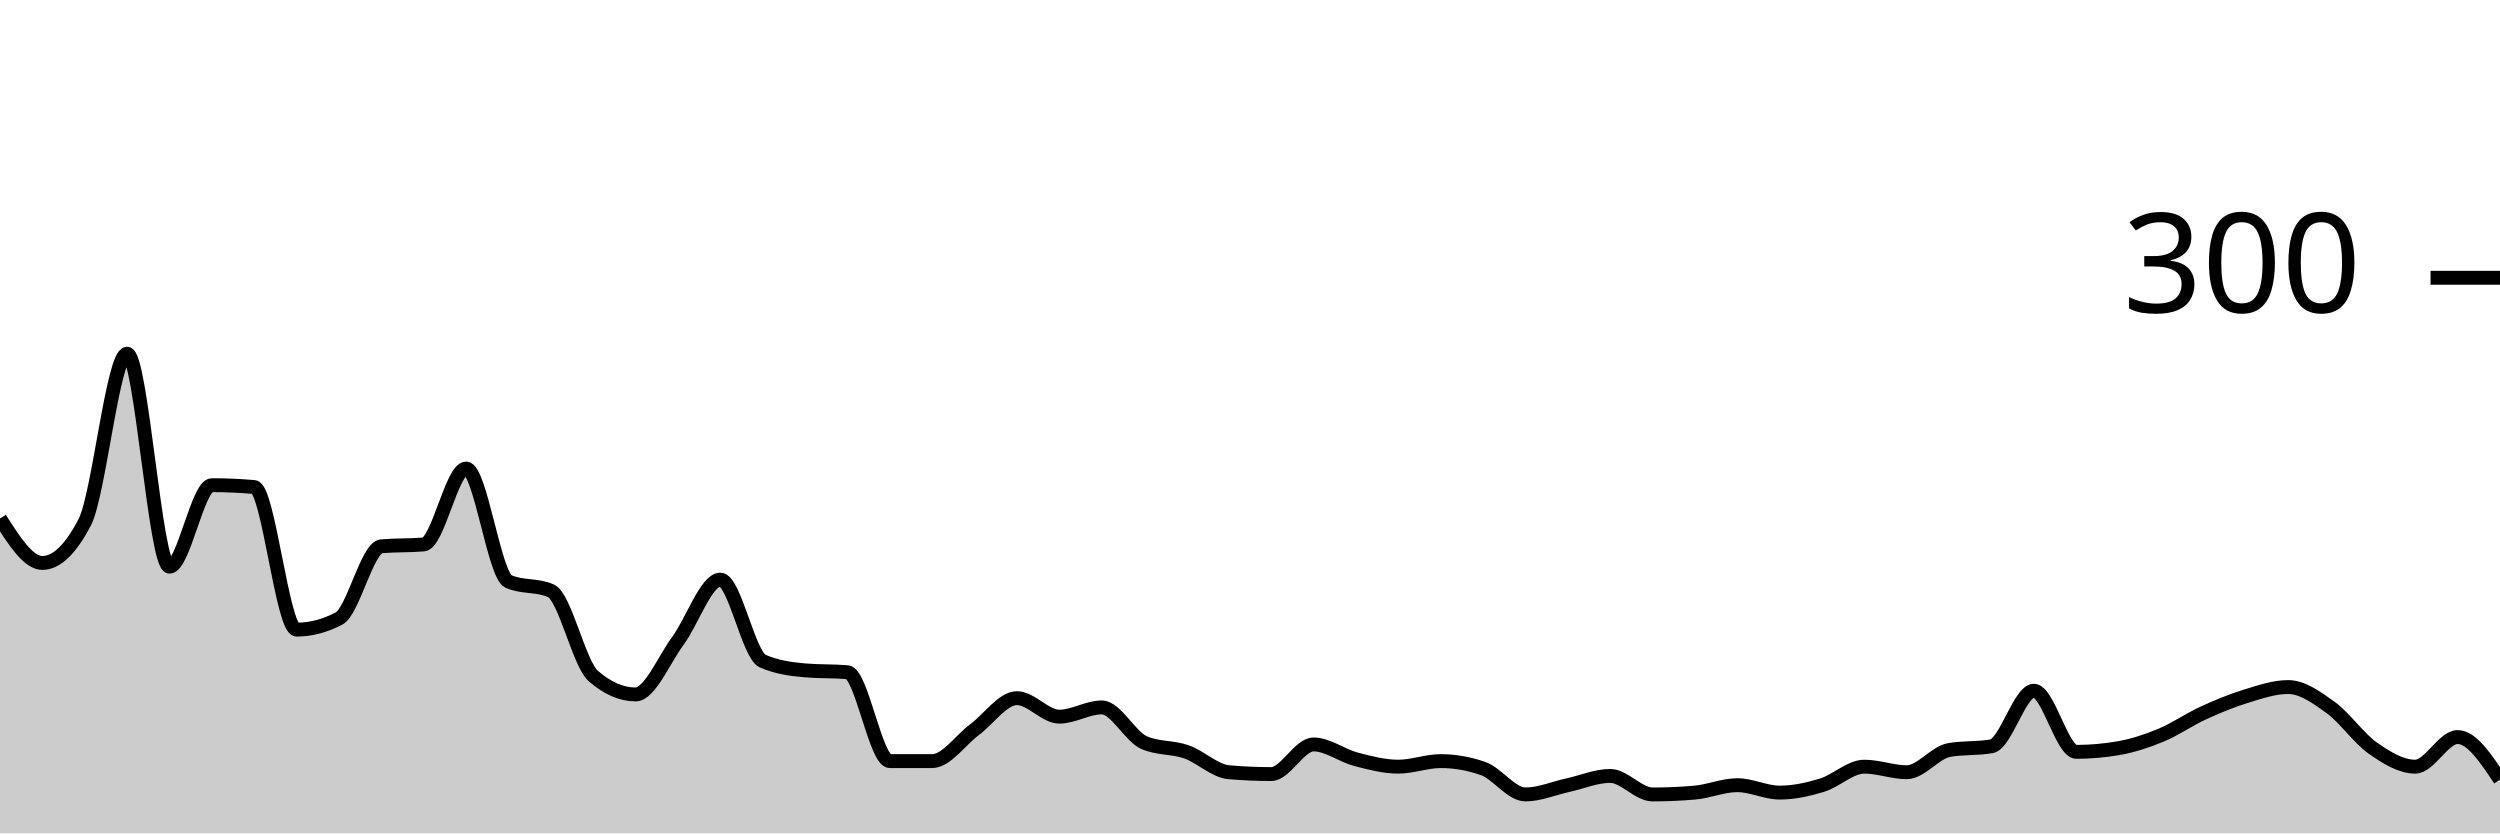
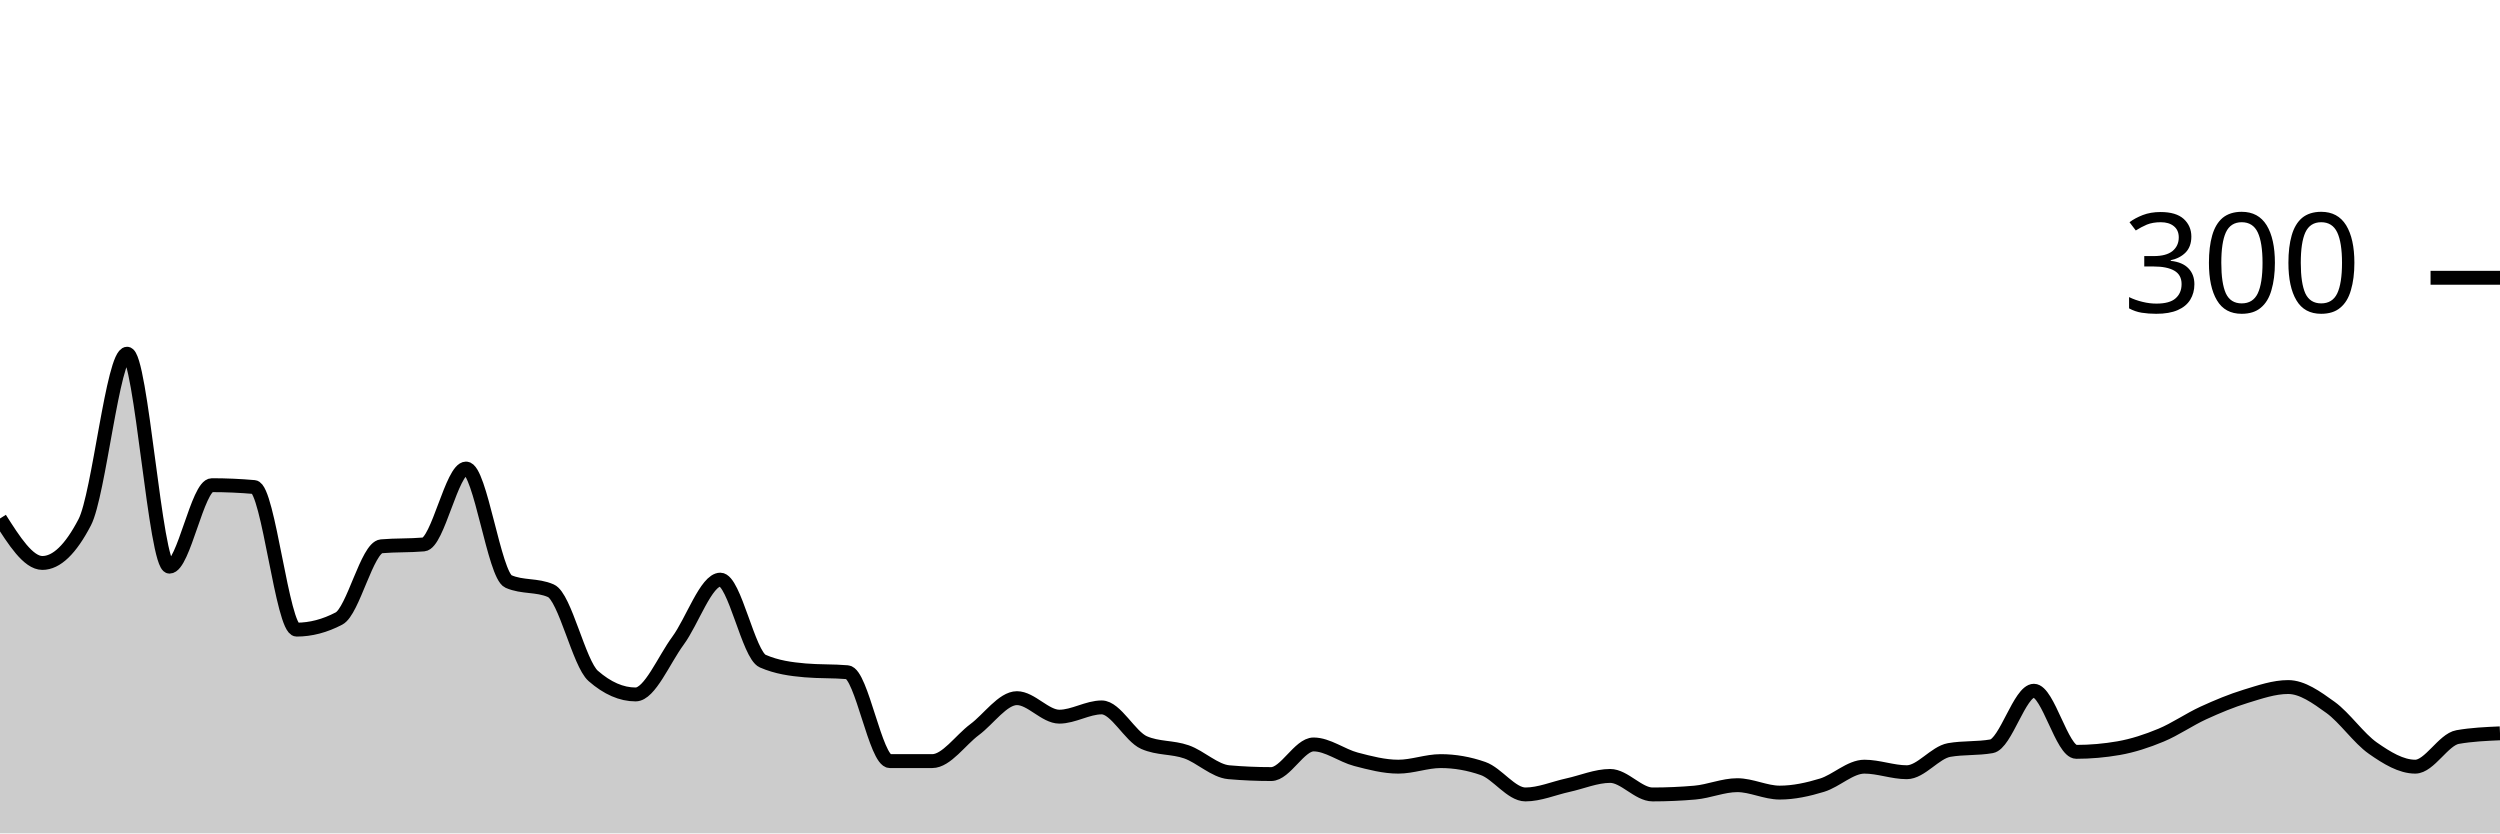
<svg xmlns="http://www.w3.org/2000/svg" viewBox="0 0 180 60">
  <g transform="translate(0,20)">
-     <path class="area" fill="rgba(0, 0, 0, 0.2)" d="M0,17.333C1.017,18.933,2.034,20.533,3.051,20.533C4.068,20.533,5.085,19.556,6.102,17.6C7.119,15.644,8.136,5.467,9.153,5.467C10.169,5.467,11.186,20.8,12.203,20.8C13.22,20.8,14.237,14.933,15.254,14.933C16.271,14.933,17.288,14.978,18.305,15.067C19.322,15.156,20.339,25.333,21.356,25.333C22.373,25.333,23.39,25.067,24.407,24.533C25.424,24,26.441,19.422,27.458,19.333C28.475,19.244,29.492,19.289,30.508,19.2C31.525,19.111,32.542,13.733,33.559,13.733C34.576,13.733,35.593,21.422,36.61,21.867C37.627,22.311,38.644,22.089,39.661,22.533C40.678,22.978,41.695,27.778,42.712,28.667C43.729,29.556,44.746,30,45.763,30C46.78,30,47.797,27.511,48.814,26.133C49.831,24.756,50.847,21.733,51.864,21.733C52.881,21.733,53.898,27.156,54.915,27.6C55.932,28.044,56.949,28.178,57.966,28.267C58.983,28.356,60,28.311,61.017,28.4C62.034,28.489,63.051,34.8,64.068,34.8C65.085,34.8,66.102,34.8,67.119,34.8C68.136,34.8,69.153,33.289,70.169,32.533C71.186,31.778,72.203,30.267,73.22,30.267C74.237,30.267,75.254,31.6,76.271,31.6C77.288,31.6,78.305,30.933,79.322,30.933C80.339,30.933,81.356,33.022,82.373,33.467C83.39,33.911,84.407,33.778,85.424,34.133C86.441,34.489,87.458,35.511,88.475,35.6C89.492,35.689,90.508,35.733,91.525,35.733C92.542,35.733,93.559,33.6,94.576,33.6C95.593,33.6,96.61,34.4,97.627,34.667C98.644,34.933,99.661,35.2,100.678,35.2C101.695,35.2,102.712,34.8,103.729,34.8C104.746,34.8,105.763,34.978,106.78,35.333C107.797,35.689,108.814,37.2,109.831,37.2C110.847,37.2,111.864,36.756,112.881,36.533C113.898,36.311,114.915,35.867,115.932,35.867C116.949,35.867,117.966,37.2,118.983,37.2C120,37.2,121.017,37.156,122.034,37.067C123.051,36.978,124.068,36.533,125.085,36.533C126.102,36.533,127.119,37.067,128.136,37.067C129.153,37.067,130.169,36.844,131.186,36.533C132.203,36.222,133.22,35.2,134.237,35.2C135.254,35.2,136.271,35.6,137.288,35.6C138.305,35.6,139.322,34.178,140.339,34C141.356,33.822,142.373,33.911,143.39,33.733C144.407,33.556,145.424,29.733,146.441,29.733C147.458,29.733,148.475,34.133,149.492,34.133C150.508,34.133,151.525,34.044,152.542,33.867C153.559,33.689,154.576,33.356,155.593,32.933C156.61,32.511,157.627,31.8,158.644,31.333C159.661,30.867,160.678,30.444,161.695,30.133C162.712,29.822,163.729,29.467,164.746,29.467C165.763,29.467,166.78,30.2,167.797,30.933C168.814,31.667,169.831,33.156,170.847,33.867C171.864,34.578,172.881,35.2,173.898,35.2C174.915,35.2,175.932,33.067,176.949,33.067C177.966,33.067,178.983,34.6,180,36.133L180,40C178.983,40,177.966,40,176.949,40C175.932,40,174.915,40,173.898,40C172.881,40,171.864,40,170.847,40C169.831,40,168.814,40,167.797,40C166.78,40,165.763,40,164.746,40C163.729,40,162.712,40,161.695,40C160.678,40,159.661,40,158.644,40C157.627,40,156.61,40,155.593,40C154.576,40,153.559,40,152.542,40C151.525,40,150.508,40,149.492,40C148.475,40,147.458,40,146.441,40C145.424,40,144.407,40,143.39,40C142.373,40,141.356,40,140.339,40C139.322,40,138.305,40,137.288,40C136.271,40,135.254,40,134.237,40C133.22,40,132.203,40,131.186,40C130.169,40,129.153,40,128.136,40C127.119,40,126.102,40,125.085,40C124.068,40,123.051,40,122.034,40C121.017,40,120,40,118.983,40C117.966,40,116.949,40,115.932,40C114.915,40,113.898,40,112.881,40C111.864,40,110.847,40,109.831,40C108.814,40,107.797,40,106.78,40C105.763,40,104.746,40,103.729,40C102.712,40,101.695,40,100.678,40C99.661,40,98.644,40,97.627,40C96.61,40,95.593,40,94.576,40C93.559,40,92.542,40,91.525,40C90.508,40,89.492,40,88.475,40C87.458,40,86.441,40,85.424,40C84.407,40,83.39,40,82.373,40C81.356,40,80.339,40,79.322,40C78.305,40,77.288,40,76.271,40C75.254,40,74.237,40,73.22,40C72.203,40,71.186,40,70.169,40C69.153,40,68.136,40,67.119,40C66.102,40,65.085,40,64.068,40C63.051,40,62.034,40,61.017,40C60,40,58.983,40,57.966,40C56.949,40,55.932,40,54.915,40C53.898,40,52.881,40,51.864,40C50.847,40,49.831,40,48.814,40C47.797,40,46.78,40,45.763,40C44.746,40,43.729,40,42.712,40C41.695,40,40.678,40,39.661,40C38.644,40,37.627,40,36.61,40C35.593,40,34.576,40,33.559,40C32.542,40,31.525,40,30.508,40C29.492,40,28.475,40,27.458,40C26.441,40,25.424,40,24.407,40C23.39,40,22.373,40,21.356,40C20.339,40,19.322,40,18.305,40C17.288,40,16.271,40,15.254,40C14.237,40,13.22,40,12.203,40C11.186,40,10.169,40,9.153,40C8.136,40,7.119,40,6.102,40C5.085,40,4.068,40,3.051,40C2.034,40,1.017,40,0,40Z" />
-     <path class="line" stroke="black" fill="none" d="M0,17.333C1.017,18.933,2.034,20.533,3.051,20.533C4.068,20.533,5.085,19.556,6.102,17.6C7.119,15.644,8.136,5.467,9.153,5.467C10.169,5.467,11.186,20.8,12.203,20.8C13.22,20.8,14.237,14.933,15.254,14.933C16.271,14.933,17.288,14.978,18.305,15.067C19.322,15.156,20.339,25.333,21.356,25.333C22.373,25.333,23.39,25.067,24.407,24.533C25.424,24,26.441,19.422,27.458,19.333C28.475,19.244,29.492,19.289,30.508,19.2C31.525,19.111,32.542,13.733,33.559,13.733C34.576,13.733,35.593,21.422,36.61,21.867C37.627,22.311,38.644,22.089,39.661,22.533C40.678,22.978,41.695,27.778,42.712,28.667C43.729,29.556,44.746,30,45.763,30C46.78,30,47.797,27.511,48.814,26.133C49.831,24.756,50.847,21.733,51.864,21.733C52.881,21.733,53.898,27.156,54.915,27.6C55.932,28.044,56.949,28.178,57.966,28.267C58.983,28.356,60,28.311,61.017,28.4C62.034,28.489,63.051,34.8,64.068,34.8C65.085,34.8,66.102,34.8,67.119,34.8C68.136,34.8,69.153,33.289,70.169,32.533C71.186,31.778,72.203,30.267,73.22,30.267C74.237,30.267,75.254,31.6,76.271,31.6C77.288,31.6,78.305,30.933,79.322,30.933C80.339,30.933,81.356,33.022,82.373,33.467C83.39,33.911,84.407,33.778,85.424,34.133C86.441,34.489,87.458,35.511,88.475,35.6C89.492,35.689,90.508,35.733,91.525,35.733C92.542,35.733,93.559,33.6,94.576,33.6C95.593,33.6,96.61,34.4,97.627,34.667C98.644,34.933,99.661,35.2,100.678,35.2C101.695,35.2,102.712,34.8,103.729,34.8C104.746,34.8,105.763,34.978,106.78,35.333C107.797,35.689,108.814,37.2,109.831,37.2C110.847,37.2,111.864,36.756,112.881,36.533C113.898,36.311,114.915,35.867,115.932,35.867C116.949,35.867,117.966,37.2,118.983,37.2C120,37.2,121.017,37.156,122.034,37.067C123.051,36.978,124.068,36.533,125.085,36.533C126.102,36.533,127.119,37.067,128.136,37.067C129.153,37.067,130.169,36.844,131.186,36.533C132.203,36.222,133.22,35.2,134.237,35.2C135.254,35.2,136.271,35.6,137.288,35.6C138.305,35.6,139.322,34.178,140.339,34C141.356,33.822,142.373,33.911,143.39,33.733C144.407,33.556,145.424,29.733,146.441,29.733C147.458,29.733,148.475,34.133,149.492,34.133C150.508,34.133,151.525,34.044,152.542,33.867C153.559,33.689,154.576,33.356,155.593,32.933C156.61,32.511,157.627,31.8,158.644,31.333C159.661,30.867,160.678,30.444,161.695,30.133C162.712,29.822,163.729,29.467,164.746,29.467C165.763,29.467,166.78,30.2,167.797,30.933C168.814,31.667,169.831,33.156,170.847,33.867C171.864,34.578,172.881,35.2,173.898,35.2C174.915,35.2,175.932,33.067,176.949,33.067C177.966,33.067,178.983,34.6,180,36.133" />
+     <path class="area" fill="rgba(0, 0, 0, 0.2)" d="M0,17.333C1.017,18.933,2.034,20.533,3.051,20.533C4.068,20.533,5.085,19.556,6.102,17.6C7.119,15.644,8.136,5.467,9.153,5.467C10.169,5.467,11.186,20.8,12.203,20.8C13.22,20.8,14.237,14.933,15.254,14.933C16.271,14.933,17.288,14.978,18.305,15.067C19.322,15.156,20.339,25.333,21.356,25.333C22.373,25.333,23.39,25.067,24.407,24.533C25.424,24,26.441,19.422,27.458,19.333C28.475,19.244,29.492,19.289,30.508,19.2C31.525,19.111,32.542,13.733,33.559,13.733C34.576,13.733,35.593,21.422,36.61,21.867C37.627,22.311,38.644,22.089,39.661,22.533C40.678,22.978,41.695,27.778,42.712,28.667C43.729,29.556,44.746,30,45.763,30C46.78,30,47.797,27.511,48.814,26.133C49.831,24.756,50.847,21.733,51.864,21.733C52.881,21.733,53.898,27.156,54.915,27.6C55.932,28.044,56.949,28.178,57.966,28.267C58.983,28.356,60,28.311,61.017,28.4C62.034,28.489,63.051,34.8,64.068,34.8C65.085,34.8,66.102,34.8,67.119,34.8C68.136,34.8,69.153,33.289,70.169,32.533C71.186,31.778,72.203,30.267,73.22,30.267C74.237,30.267,75.254,31.6,76.271,31.6C77.288,31.6,78.305,30.933,79.322,30.933C80.339,30.933,81.356,33.022,82.373,33.467C83.39,33.911,84.407,33.778,85.424,34.133C86.441,34.489,87.458,35.511,88.475,35.6C89.492,35.689,90.508,35.733,91.525,35.733C92.542,35.733,93.559,33.6,94.576,33.6C95.593,33.6,96.61,34.4,97.627,34.667C98.644,34.933,99.661,35.2,100.678,35.2C101.695,35.2,102.712,34.8,103.729,34.8C104.746,34.8,105.763,34.978,106.78,35.333C107.797,35.689,108.814,37.2,109.831,37.2C110.847,37.2,111.864,36.756,112.881,36.533C113.898,36.311,114.915,35.867,115.932,35.867C116.949,35.867,117.966,37.2,118.983,37.2C120,37.2,121.017,37.156,122.034,37.067C123.051,36.978,124.068,36.533,125.085,36.533C126.102,36.533,127.119,37.067,128.136,37.067C129.153,37.067,130.169,36.844,131.186,36.533C132.203,36.222,133.22,35.2,134.237,35.2C135.254,35.2,136.271,35.6,137.288,35.6C138.305,35.6,139.322,34.178,140.339,34C141.356,33.822,142.373,33.911,143.39,33.733C144.407,33.556,145.424,29.733,146.441,29.733C147.458,29.733,148.475,34.133,149.492,34.133C150.508,34.133,151.525,34.044,152.542,33.867C153.559,33.689,154.576,33.356,155.593,32.933C156.61,32.511,157.627,31.8,158.644,31.333C159.661,30.867,160.678,30.444,161.695,30.133C162.712,29.822,163.729,29.467,164.746,29.467C165.763,29.467,166.78,30.2,167.797,30.933C168.814,31.667,169.831,33.156,170.847,33.867C171.864,34.578,172.881,35.2,173.898,35.2C174.915,35.2,175.932,33.244,176.949,33.067C177.966,32.889,178.983,32.844,180,32.8L180,40C178.983,40,177.966,40,176.949,40C175.932,40,174.915,40,173.898,40C172.881,40,171.864,40,170.847,40C169.831,40,168.814,40,167.797,40C166.78,40,165.763,40,164.746,40C163.729,40,162.712,40,161.695,40C160.678,40,159.661,40,158.644,40C157.627,40,156.61,40,155.593,40C154.576,40,153.559,40,152.542,40C151.525,40,150.508,40,149.492,40C148.475,40,147.458,40,146.441,40C145.424,40,144.407,40,143.39,40C142.373,40,141.356,40,140.339,40C139.322,40,138.305,40,137.288,40C136.271,40,135.254,40,134.237,40C133.22,40,132.203,40,131.186,40C130.169,40,129.153,40,128.136,40C127.119,40,126.102,40,125.085,40C124.068,40,123.051,40,122.034,40C121.017,40,120,40,118.983,40C117.966,40,116.949,40,115.932,40C114.915,40,113.898,40,112.881,40C111.864,40,110.847,40,109.831,40C108.814,40,107.797,40,106.78,40C105.763,40,104.746,40,103.729,40C102.712,40,101.695,40,100.678,40C99.661,40,98.644,40,97.627,40C96.61,40,95.593,40,94.576,40C93.559,40,92.542,40,91.525,40C90.508,40,89.492,40,88.475,40C87.458,40,86.441,40,85.424,40C84.407,40,83.39,40,82.373,40C81.356,40,80.339,40,79.322,40C78.305,40,77.288,40,76.271,40C75.254,40,74.237,40,73.22,40C72.203,40,71.186,40,70.169,40C69.153,40,68.136,40,67.119,40C66.102,40,65.085,40,64.068,40C63.051,40,62.034,40,61.017,40C60,40,58.983,40,57.966,40C56.949,40,55.932,40,54.915,40C53.898,40,52.881,40,51.864,40C50.847,40,49.831,40,48.814,40C47.797,40,46.78,40,45.763,40C44.746,40,43.729,40,42.712,40C41.695,40,40.678,40,39.661,40C38.644,40,37.627,40,36.61,40C35.593,40,34.576,40,33.559,40C32.542,40,31.525,40,30.508,40C29.492,40,28.475,40,27.458,40C26.441,40,25.424,40,24.407,40C23.39,40,22.373,40,21.356,40C20.339,40,19.322,40,18.305,40C17.288,40,16.271,40,15.254,40C14.237,40,13.22,40,12.203,40C11.186,40,10.169,40,9.153,40C8.136,40,7.119,40,6.102,40C5.085,40,4.068,40,3.051,40C2.034,40,1.017,40,0,40Z" />
+     <path class="line" stroke="black" fill="none" d="M0,17.333C1.017,18.933,2.034,20.533,3.051,20.533C4.068,20.533,5.085,19.556,6.102,17.6C7.119,15.644,8.136,5.467,9.153,5.467C10.169,5.467,11.186,20.8,12.203,20.8C13.22,20.8,14.237,14.933,15.254,14.933C16.271,14.933,17.288,14.978,18.305,15.067C19.322,15.156,20.339,25.333,21.356,25.333C22.373,25.333,23.39,25.067,24.407,24.533C25.424,24,26.441,19.422,27.458,19.333C28.475,19.244,29.492,19.289,30.508,19.2C31.525,19.111,32.542,13.733,33.559,13.733C34.576,13.733,35.593,21.422,36.61,21.867C37.627,22.311,38.644,22.089,39.661,22.533C40.678,22.978,41.695,27.778,42.712,28.667C43.729,29.556,44.746,30,45.763,30C46.78,30,47.797,27.511,48.814,26.133C49.831,24.756,50.847,21.733,51.864,21.733C52.881,21.733,53.898,27.156,54.915,27.6C55.932,28.044,56.949,28.178,57.966,28.267C58.983,28.356,60,28.311,61.017,28.4C62.034,28.489,63.051,34.8,64.068,34.8C65.085,34.8,66.102,34.8,67.119,34.8C68.136,34.8,69.153,33.289,70.169,32.533C71.186,31.778,72.203,30.267,73.22,30.267C74.237,30.267,75.254,31.6,76.271,31.6C77.288,31.6,78.305,30.933,79.322,30.933C80.339,30.933,81.356,33.022,82.373,33.467C83.39,33.911,84.407,33.778,85.424,34.133C86.441,34.489,87.458,35.511,88.475,35.6C89.492,35.689,90.508,35.733,91.525,35.733C92.542,35.733,93.559,33.6,94.576,33.6C95.593,33.6,96.61,34.4,97.627,34.667C98.644,34.933,99.661,35.2,100.678,35.2C101.695,35.2,102.712,34.8,103.729,34.8C104.746,34.8,105.763,34.978,106.78,35.333C107.797,35.689,108.814,37.2,109.831,37.2C110.847,37.2,111.864,36.756,112.881,36.533C113.898,36.311,114.915,35.867,115.932,35.867C116.949,35.867,117.966,37.2,118.983,37.2C120,37.2,121.017,37.156,122.034,37.067C123.051,36.978,124.068,36.533,125.085,36.533C126.102,36.533,127.119,37.067,128.136,37.067C129.153,37.067,130.169,36.844,131.186,36.533C132.203,36.222,133.22,35.2,134.237,35.2C135.254,35.2,136.271,35.6,137.288,35.6C138.305,35.6,139.322,34.178,140.339,34C141.356,33.822,142.373,33.911,143.39,33.733C144.407,33.556,145.424,29.733,146.441,29.733C147.458,29.733,148.475,34.133,149.492,34.133C150.508,34.133,151.525,34.044,152.542,33.867C153.559,33.689,154.576,33.356,155.593,32.933C156.61,32.511,157.627,31.8,158.644,31.333C159.661,30.867,160.678,30.444,161.695,30.133C162.712,29.822,163.729,29.467,164.746,29.467C165.763,29.467,166.78,30.2,167.797,30.933C168.814,31.667,169.831,33.156,170.847,33.867C171.864,34.578,172.881,35.2,173.898,35.2C174.915,35.2,175.932,33.244,176.949,33.067C177.966,32.889,178.983,32.844,180,32.8" />
    <path class="axis-ceiling" stroke-width="1" stroke="black" fill="none" d="M175,0L180,0" />
    <text class="axis-ceiling-label" font-family="sans-serif" text-anchor="end" font-size="10px" x="170" y="2.5">300</text>
  </g>
</svg>
